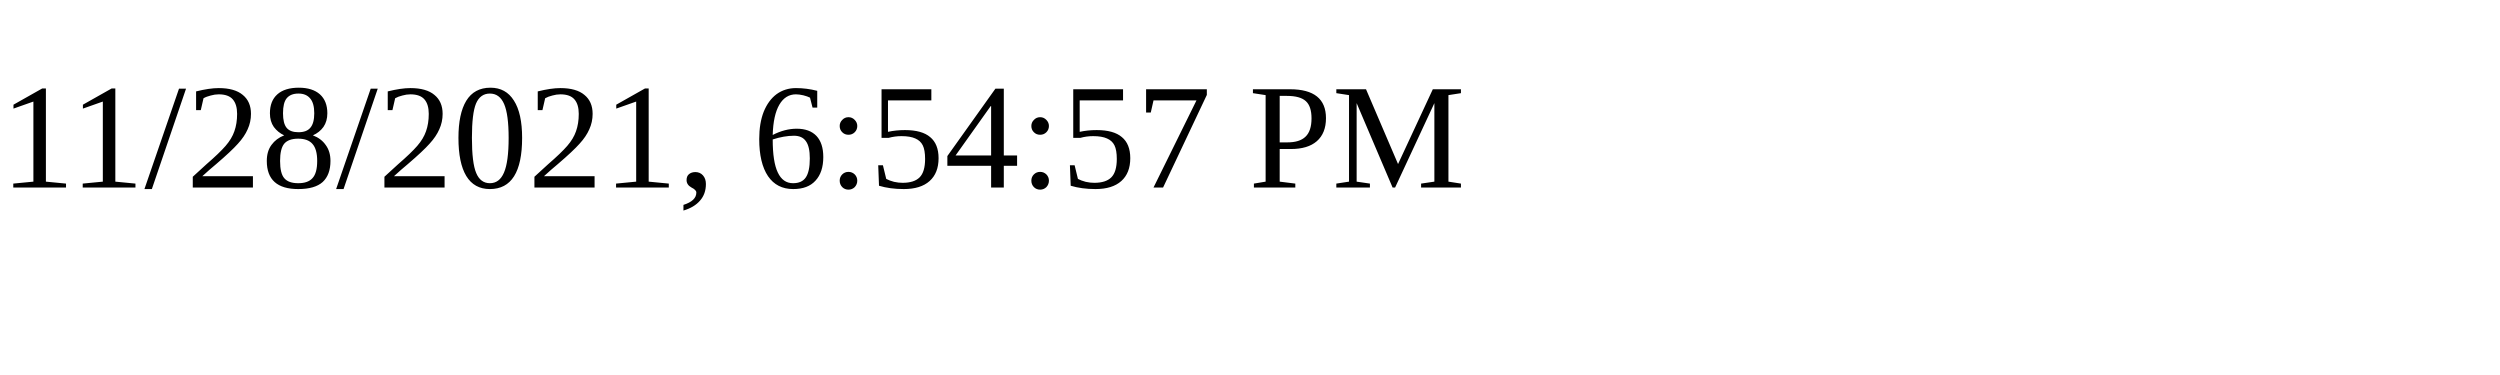
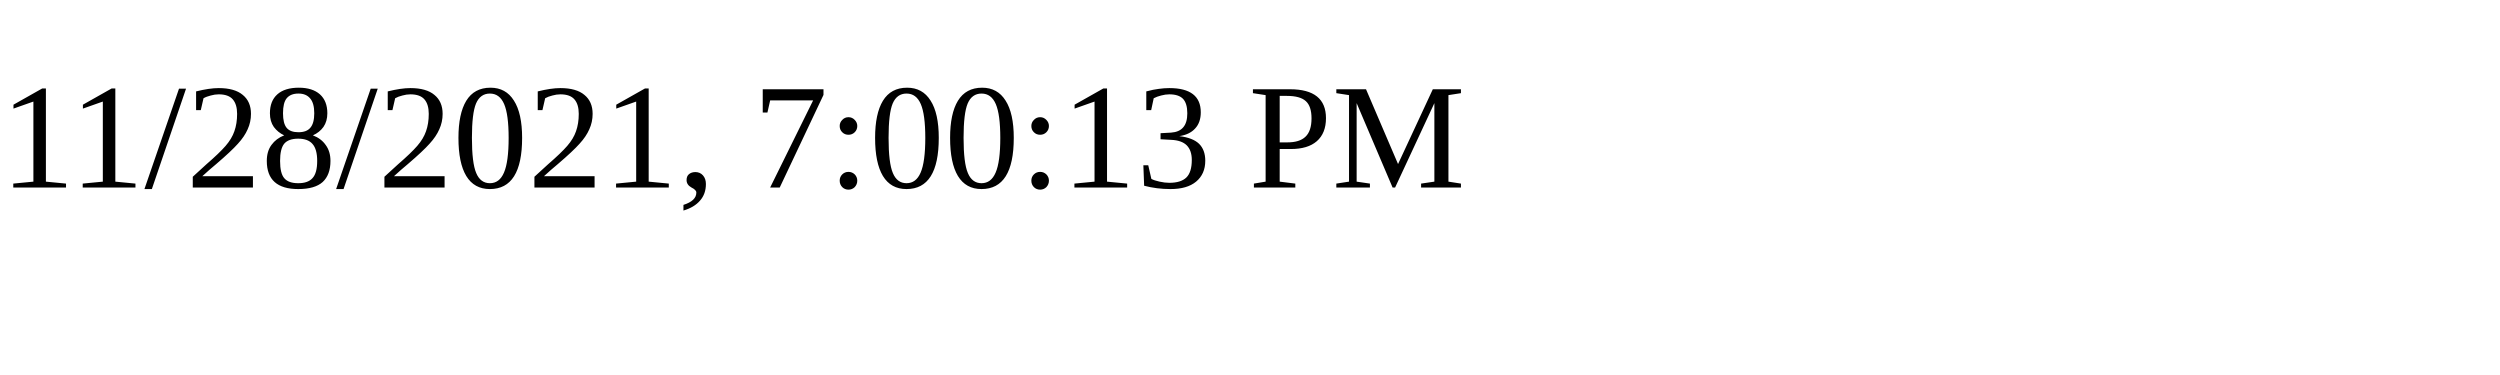
<svg xmlns="http://www.w3.org/2000/svg" height="30" width="200">
-   <text x="0" y="15">11/28/2021, 6:54:57 PM</text>
+   <text x="0" y="15">11/28/2021, 7:00:13 PM</text>
</svg>
